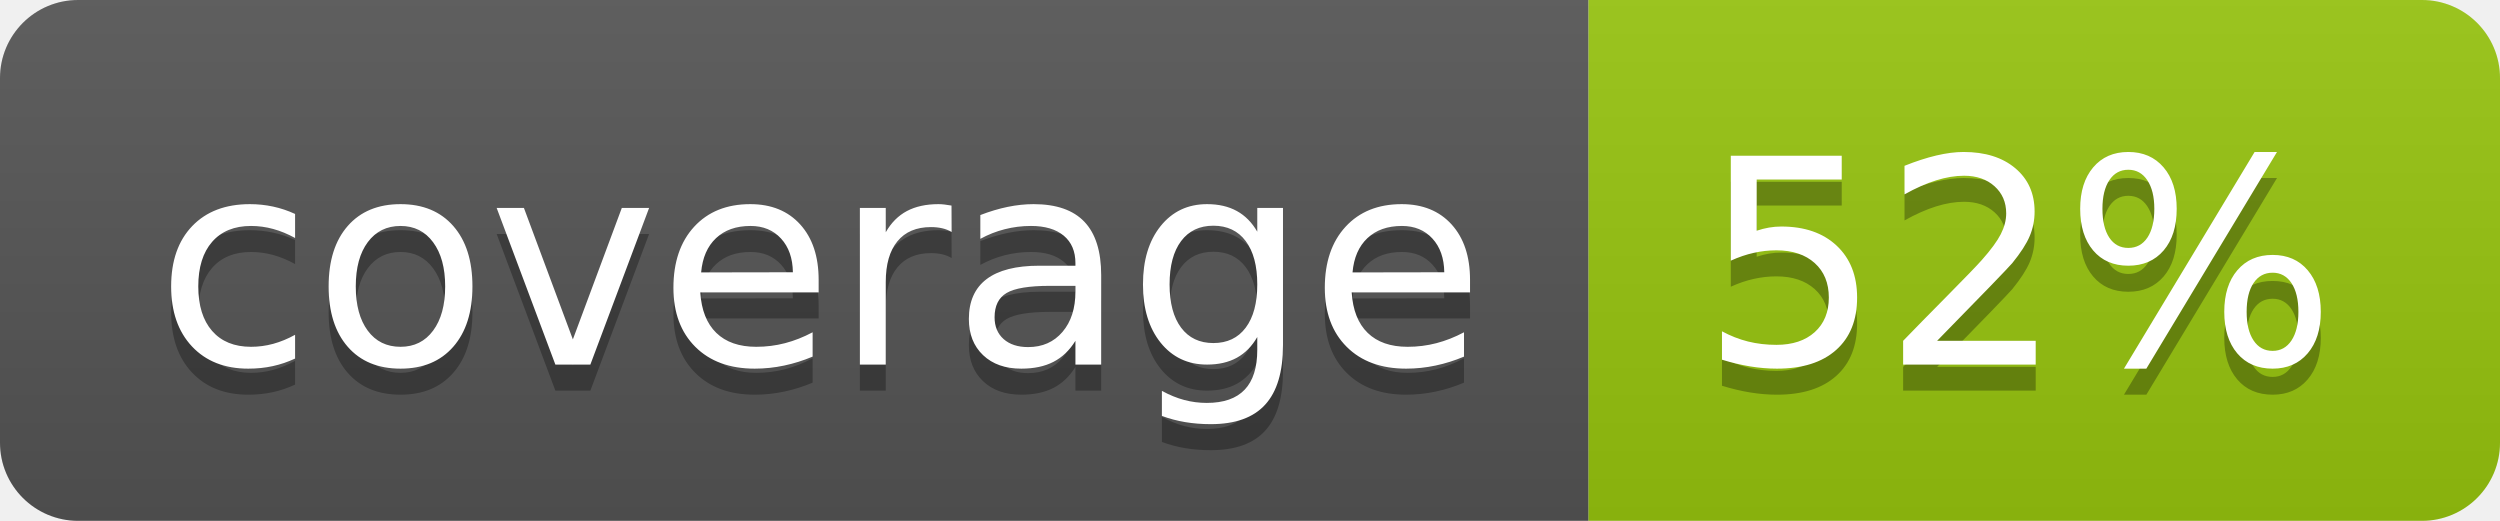
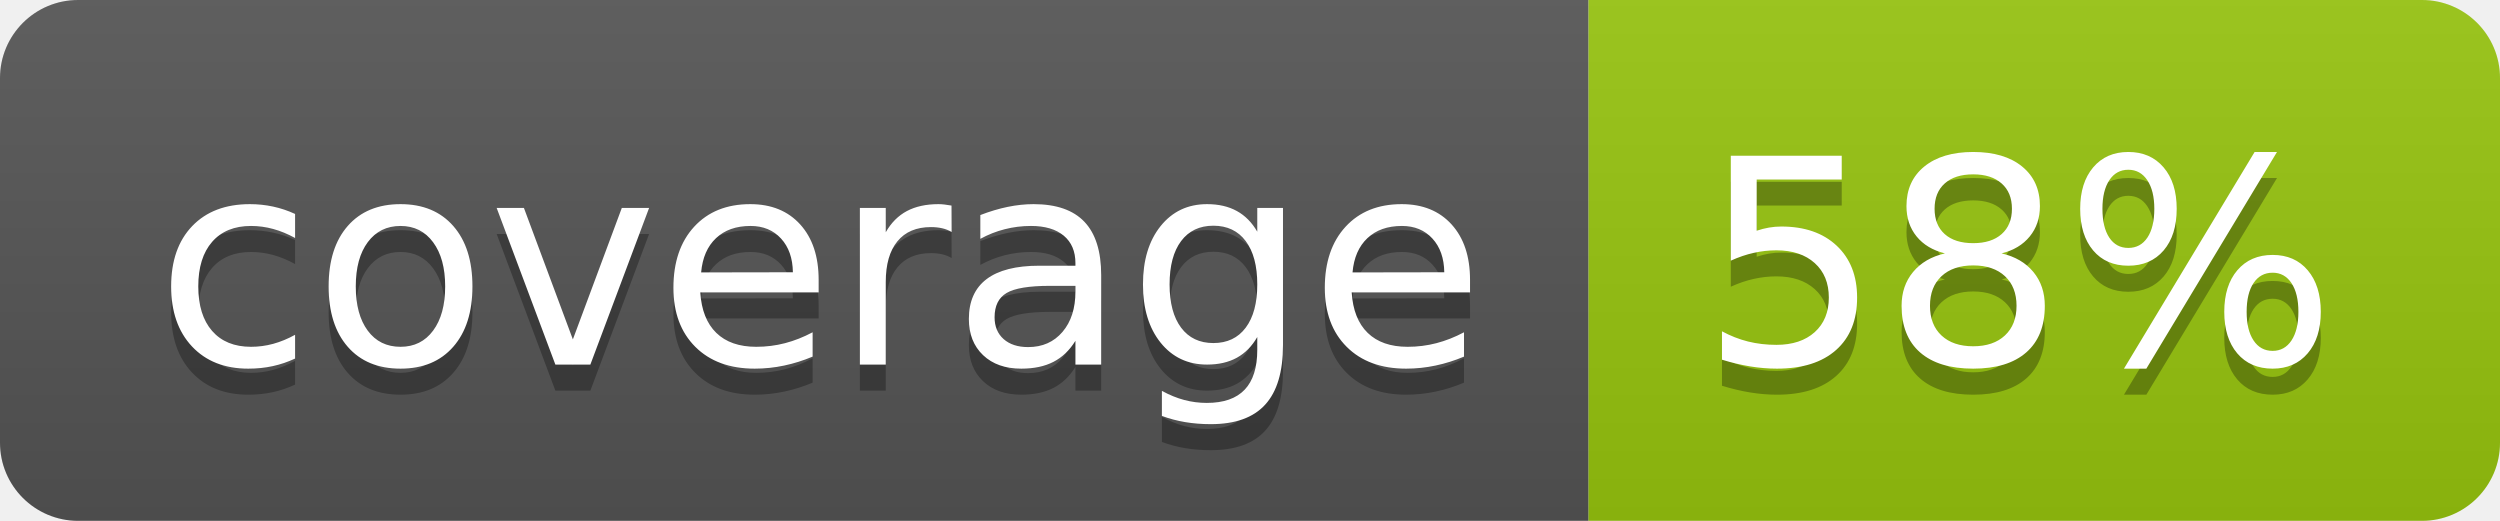
<svg xmlns="http://www.w3.org/2000/svg" width="96" height="20">
  <linearGradient id="b" x2="0" y2="100%">
    <stop offset="0" stop-color="#bbb" stop-opacity=".1" />
    <stop offset="1" stop-opacity=".1" />
  </linearGradient>
  <clipPath id="a">
    <rect width="96" height="20" rx="3" fill="#fff" />
  </clipPath>
  <g clip-path="url(#a)">
    <path fill="#555" d="M0 0h61v20H0z" />
    <path fill="#97C50F" d="M61 0h35v20H61z" />
    <path fill="url(#b)" d="M0 0h96v20H0z" />
  </g>
  <g fill="#fff" text-anchor="middle" font-family="DejaVu Sans,Verdana,Geneva,sans-serif" font-size="110">
    <text x="315" y="150" fill="#010101" fill-opacity=".3" transform="scale(.1)" textLength="510">coverage</text>
    <text x="315" y="140" transform="scale(.1)" textLength="510">coverage</text>
-     <text x="775" y="150" fill="#010101" fill-opacity=".3" transform="scale(.1)" textLength="250">52%</text>
-     <text x="775" y="140" transform="scale(.1)" textLength="250">52%</text>
+     <text x="775" y="150" fill="#010101" fill-opacity=".3" transform="scale(.1)" textLength="250">58%</text>
+     <text x="775" y="140" transform="scale(.1)" textLength="250">58%</text>
  </g>
</svg>
